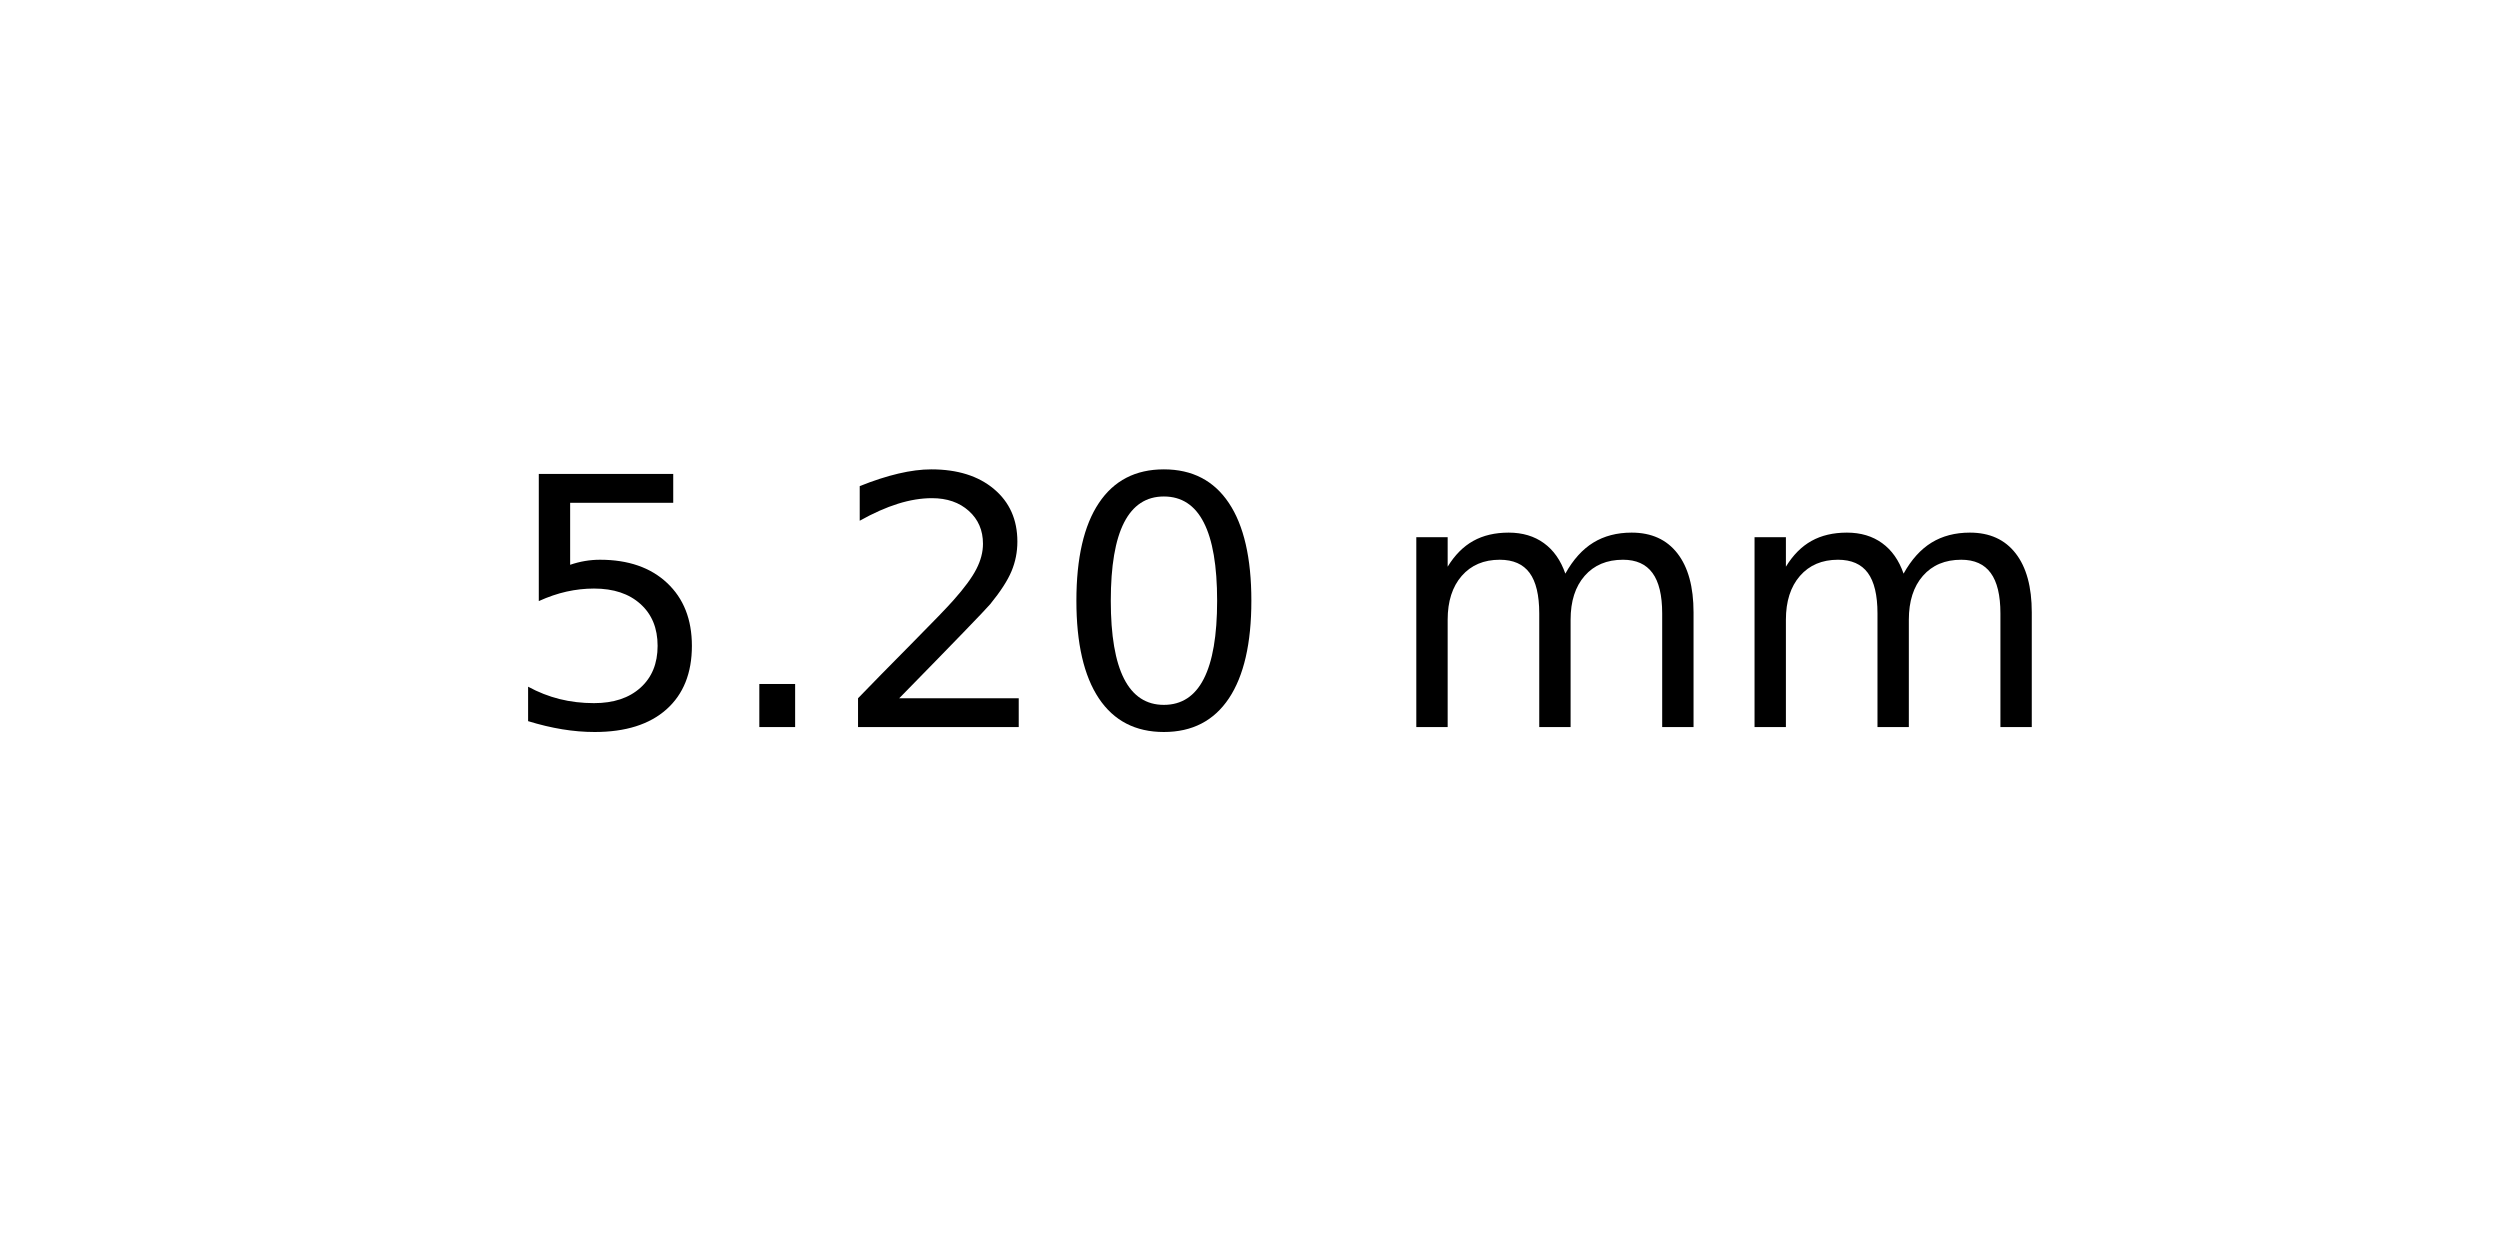
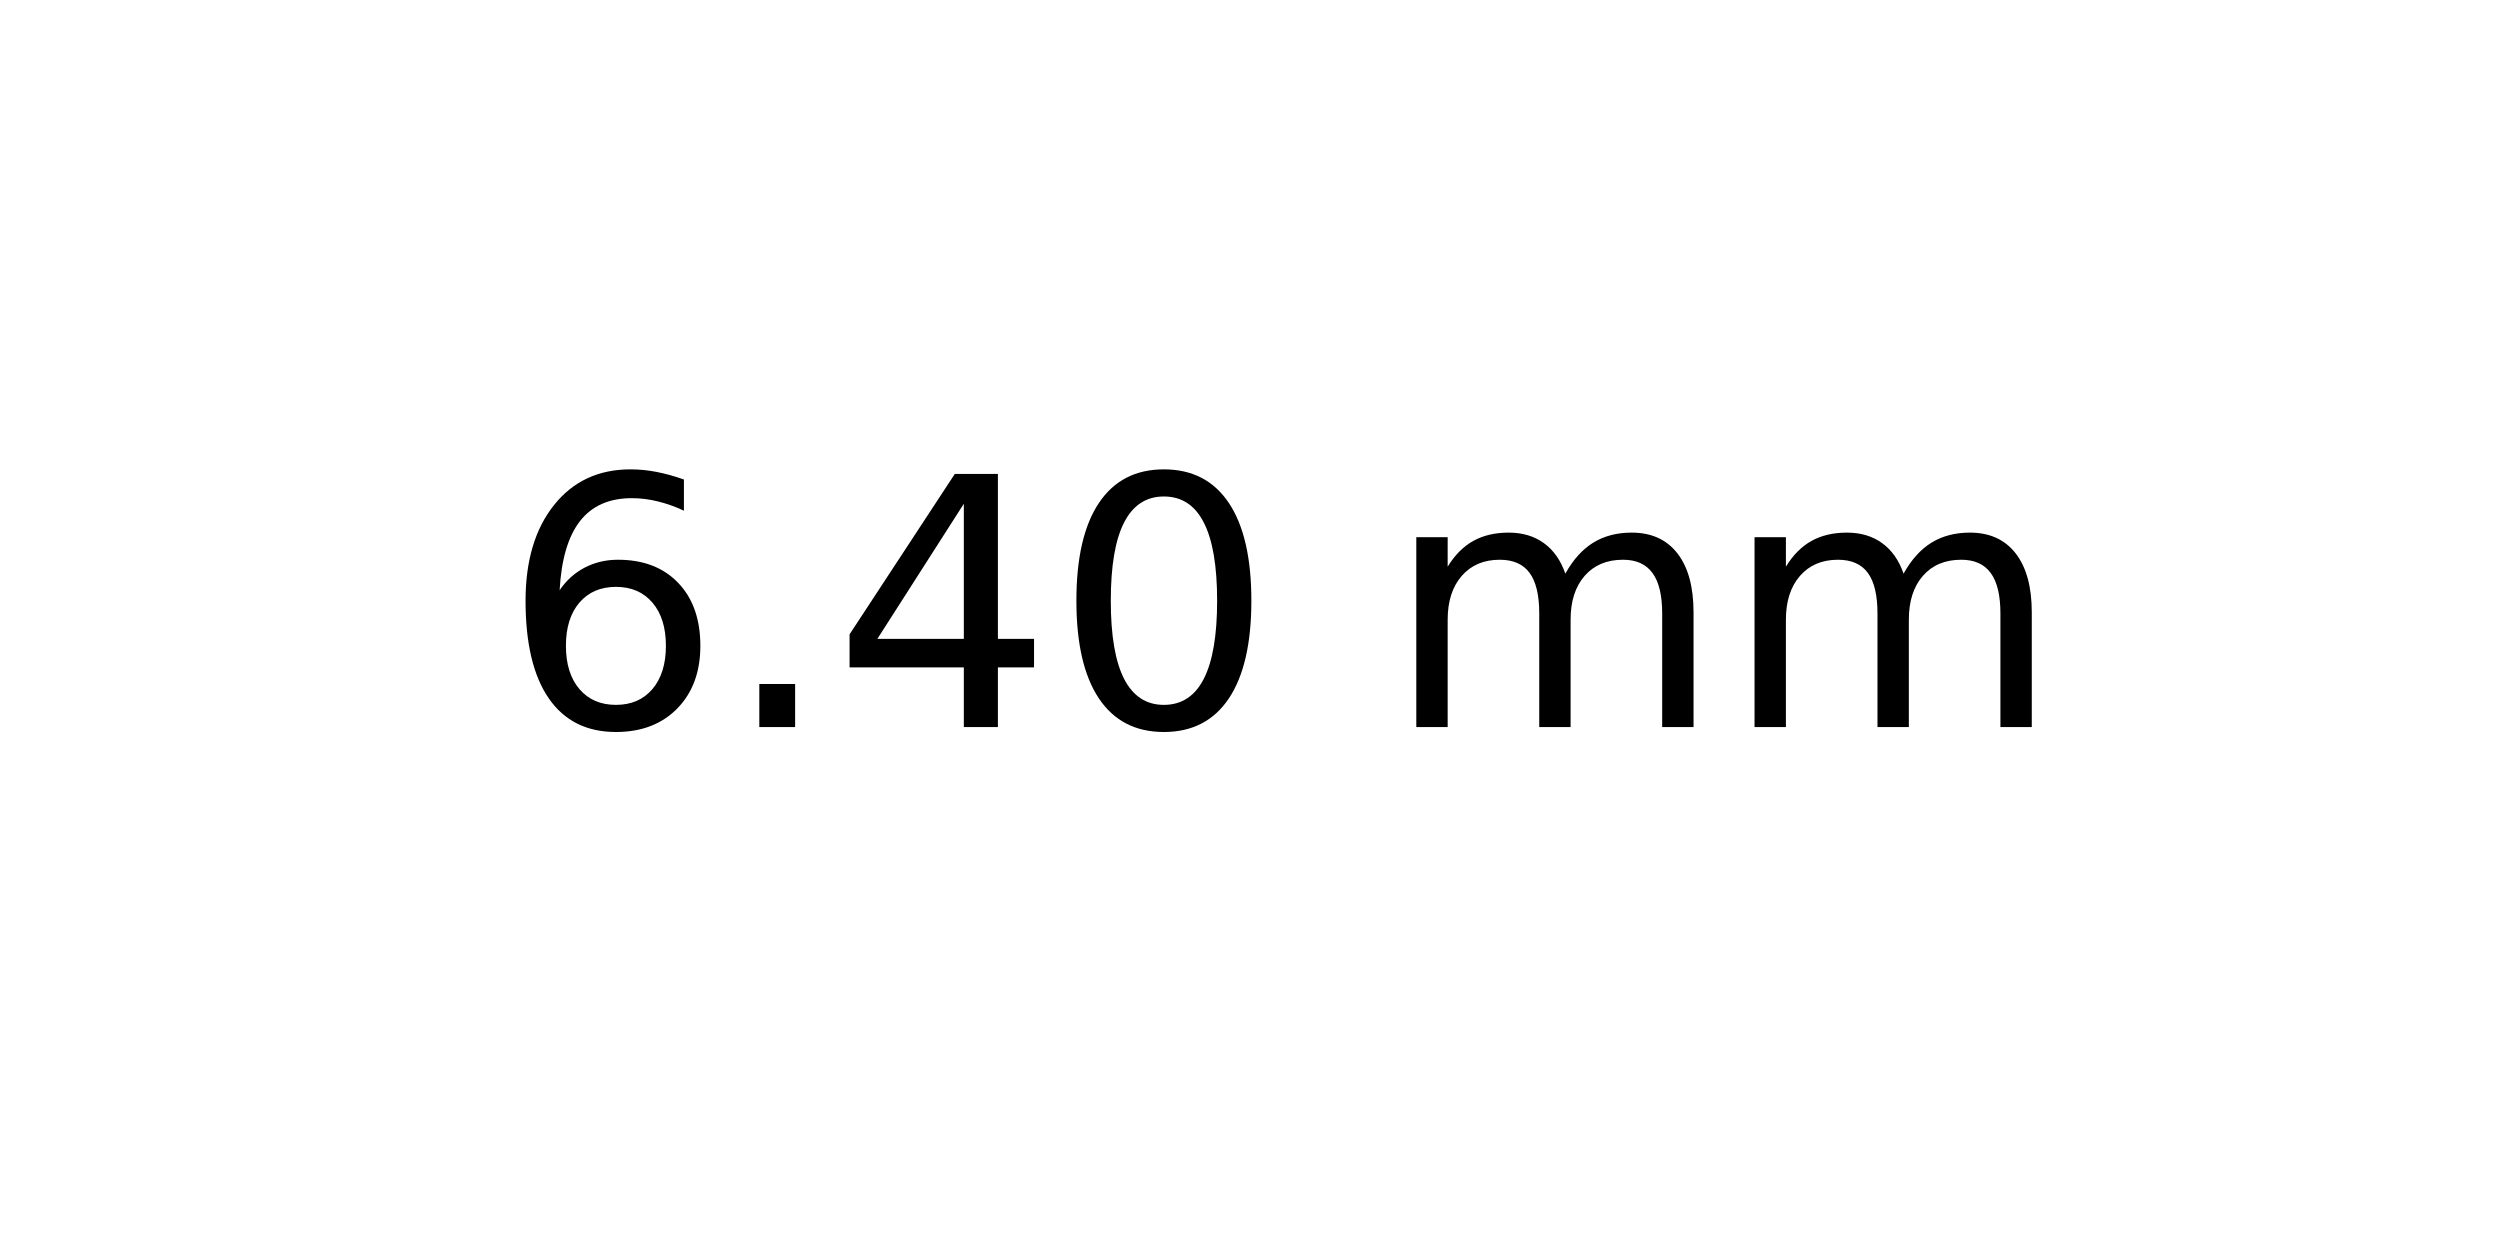
<svg xmlns="http://www.w3.org/2000/svg" xmlns:xlink="http://www.w3.org/1999/xlink" width="72pt" height="36pt" viewBox="0 0 72 36" version="1.1">
  <defs>
    <style type="text/css">*{stroke-linejoin: round; stroke-linecap: butt}</style>
  </defs>
  <g id="figure_1">
    <g id="axes_1">
      <g id="text_1">
        <g transform="translate(14.4375 20.93937) scale(0.1 -0.1)">
          <defs>
-             <path id="DejaVuSans-35" d="M 691 4666  L 3169 4666  L 3169 4134  L 1269 4134  L 1269 2991  Q 1406 3038 1543 3061  Q 1681 3084 1819 3084  Q 2600 3084 3056 2656  Q 3513 2228 3513 1497  Q 3513 744 3044 326  Q 2575 -91 1722 -91  Q 1428 -91 1123 -41  Q 819 9 494 109  L 494 744  Q 775 591 1075 516  Q 1375 441 1709 441  Q 2250 441 2565 725  Q 2881 1009 2881 1497  Q 2881 1984 2565 2268  Q 2250 2553 1709 2553  Q 1456 2553 1204 2497  Q 953 2441 691 2322  L 691 4666  z " transform="scale(0.015625)" />
+             <path id="DejaVuSans-36" d="M 2113 2584  Q 1688 2584 1439 2293  Q 1191 2003 1191 1497  Q 1191 994 1439 701  Q 1688 409 2113 409  Q 2538 409 2786 701  Q 3034 994 3034 1497  Q 3034 2003 2786 2293  Q 2538 2584 2113 2584  z M 3366 4563  L 3366 3988  Q 3128 4100 2886 4159  Q 2644 4219 2406 4219  Q 1781 4219 1451 3797  Q 1122 3375 1075 2522  Q 1259 2794 1537 2939  Q 1816 3084 2150 3084  Q 2853 3084 3261 2657  Q 3669 2231 3669 1497  Q 3669 778 3244 343  Q 2819 -91 2113 -91  Q 1303 -91 875 529  Q 447 1150 447 2328  Q 447 3434 972 4092  Q 1497 4750 2381 4750  Q 2619 4750 2861 4703  Q 3103 4656 3366 4563  z " transform="scale(0.015625)" />
            <path id="DejaVuSans-2e" d="M 684 794  L 1344 794  L 1344 0  L 684 0  L 684 794  z " transform="scale(0.015625)" />
-             <path id="DejaVuSans-32" d="M 1228 531  L 3431 531  L 3431 0  L 469 0  L 469 531  Q 828 903 1448 1529  Q 2069 2156 2228 2338  Q 2531 2678 2651 2914  Q 2772 3150 2772 3378  Q 2772 3750 2511 3984  Q 2250 4219 1831 4219  Q 1534 4219 1204 4116  Q 875 4013 500 3803  L 500 4441  Q 881 4594 1212 4672  Q 1544 4750 1819 4750  Q 2544 4750 2975 4387  Q 3406 4025 3406 3419  Q 3406 3131 3298 2873  Q 3191 2616 2906 2266  Q 2828 2175 2409 1742  Q 1991 1309 1228 531  z " transform="scale(0.015625)" />
+             <path id="DejaVuSans-34" d="M 2419 4116  L 825 1625  L 2419 1625  L 2419 4116  z M 2253 4666  L 3047 4666  L 3047 1625  L 3713 1625  L 3713 1100  L 3047 1100  L 3047 0  L 2419 0  L 2419 1100  L 313 1100  L 313 1709  L 2253 4666  z " transform="scale(0.015625)" />
            <path id="DejaVuSans-30" d="M 2034 4250  Q 1547 4250 1301 3770  Q 1056 3291 1056 2328  Q 1056 1369 1301 889  Q 1547 409 2034 409  Q 2525 409 2770 889  Q 3016 1369 3016 2328  Q 3016 3291 2770 3770  Q 2525 4250 2034 4250  z M 2034 4750  Q 2819 4750 3233 4129  Q 3647 3509 3647 2328  Q 3647 1150 3233 529  Q 2819 -91 2034 -91  Q 1250 -91 836 529  Q 422 1150 422 2328  Q 422 3509 836 4129  Q 1250 4750 2034 4750  z " transform="scale(0.015625)" />
            <path id="DejaVuSans-20" transform="scale(0.015625)" />
            <path id="DejaVuSans-6d" d="M 3328 2828  Q 3544 3216 3844 3400  Q 4144 3584 4550 3584  Q 5097 3584 5394 3201  Q 5691 2819 5691 2113  L 5691 0  L 5113 0  L 5113 2094  Q 5113 2597 4934 2840  Q 4756 3084 4391 3084  Q 3944 3084 3684 2787  Q 3425 2491 3425 1978  L 3425 0  L 2847 0  L 2847 2094  Q 2847 2600 2669 2842  Q 2491 3084 2119 3084  Q 1678 3084 1418 2786  Q 1159 2488 1159 1978  L 1159 0  L 581 0  L 581 3500  L 1159 3500  L 1159 2956  Q 1356 3278 1631 3431  Q 1906 3584 2284 3584  Q 2666 3584 2933 3390  Q 3200 3197 3328 2828  z " transform="scale(0.015625)" />
          </defs>
-           <use xlink:href="#DejaVuSans-35" />
+           <use xlink:href="#DejaVuSans-36" />
          <use xlink:href="#DejaVuSans-2e" x="63.623" />
-           <use xlink:href="#DejaVuSans-32" x="95.41" />
+           <use xlink:href="#DejaVuSans-34" x="95.41" />
          <use xlink:href="#DejaVuSans-30" x="159.033" />
          <use xlink:href="#DejaVuSans-20" x="222.656" />
          <use xlink:href="#DejaVuSans-6d" x="254.443" />
          <use xlink:href="#DejaVuSans-6d" x="351.855" />
        </g>
      </g>
    </g>
  </g>
</svg>
